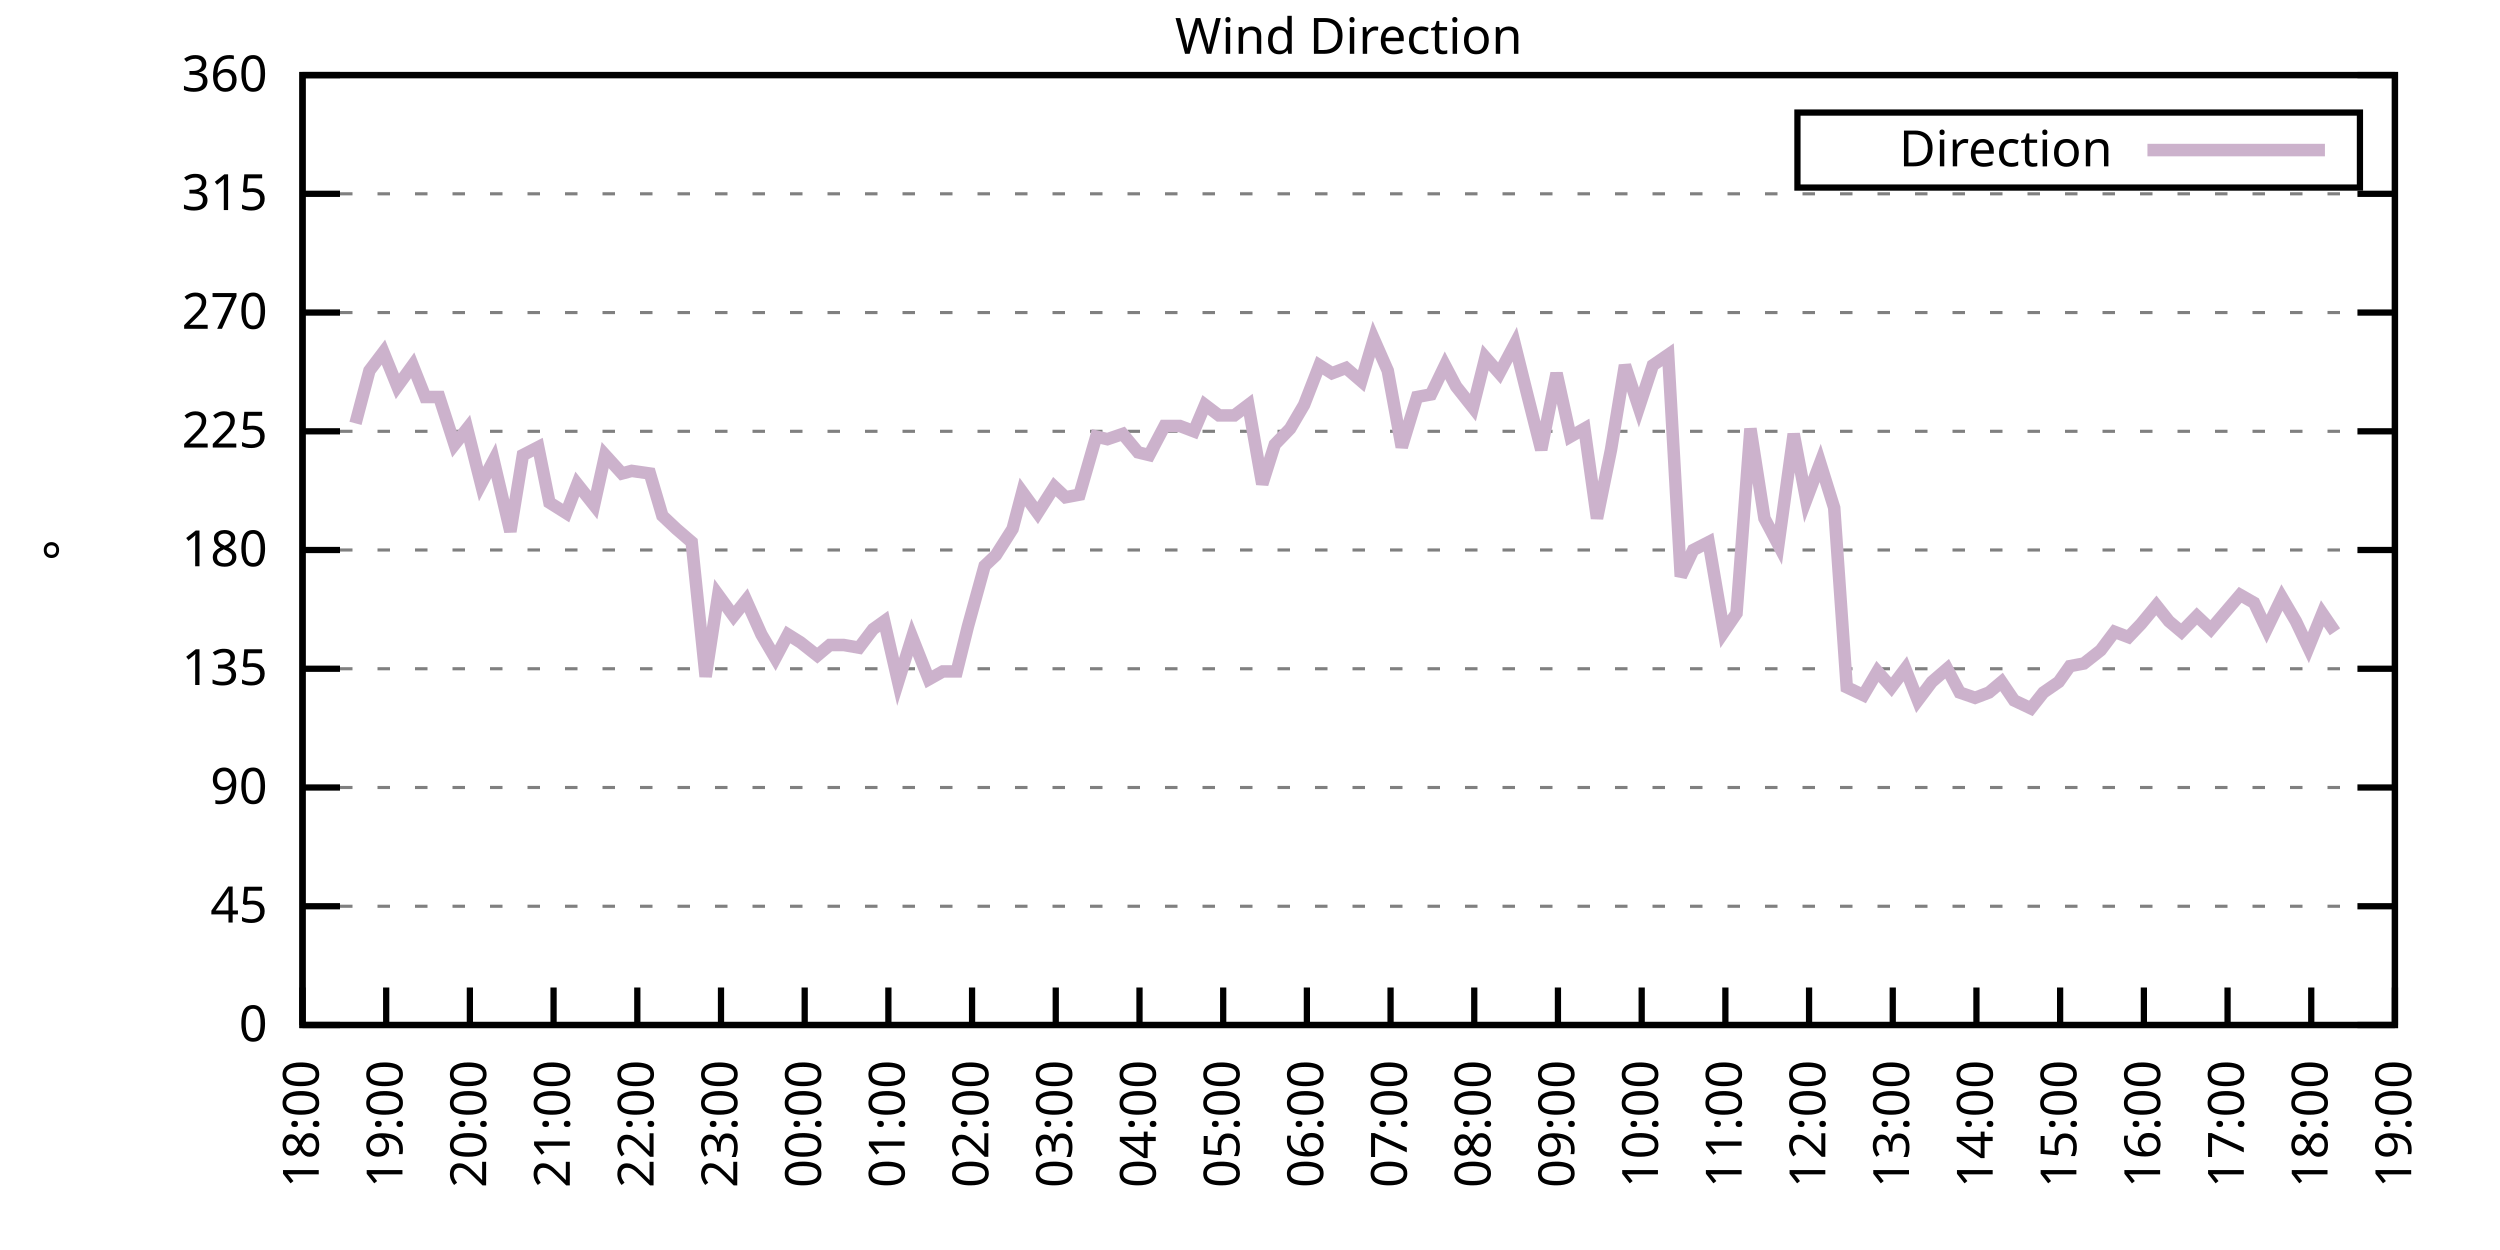
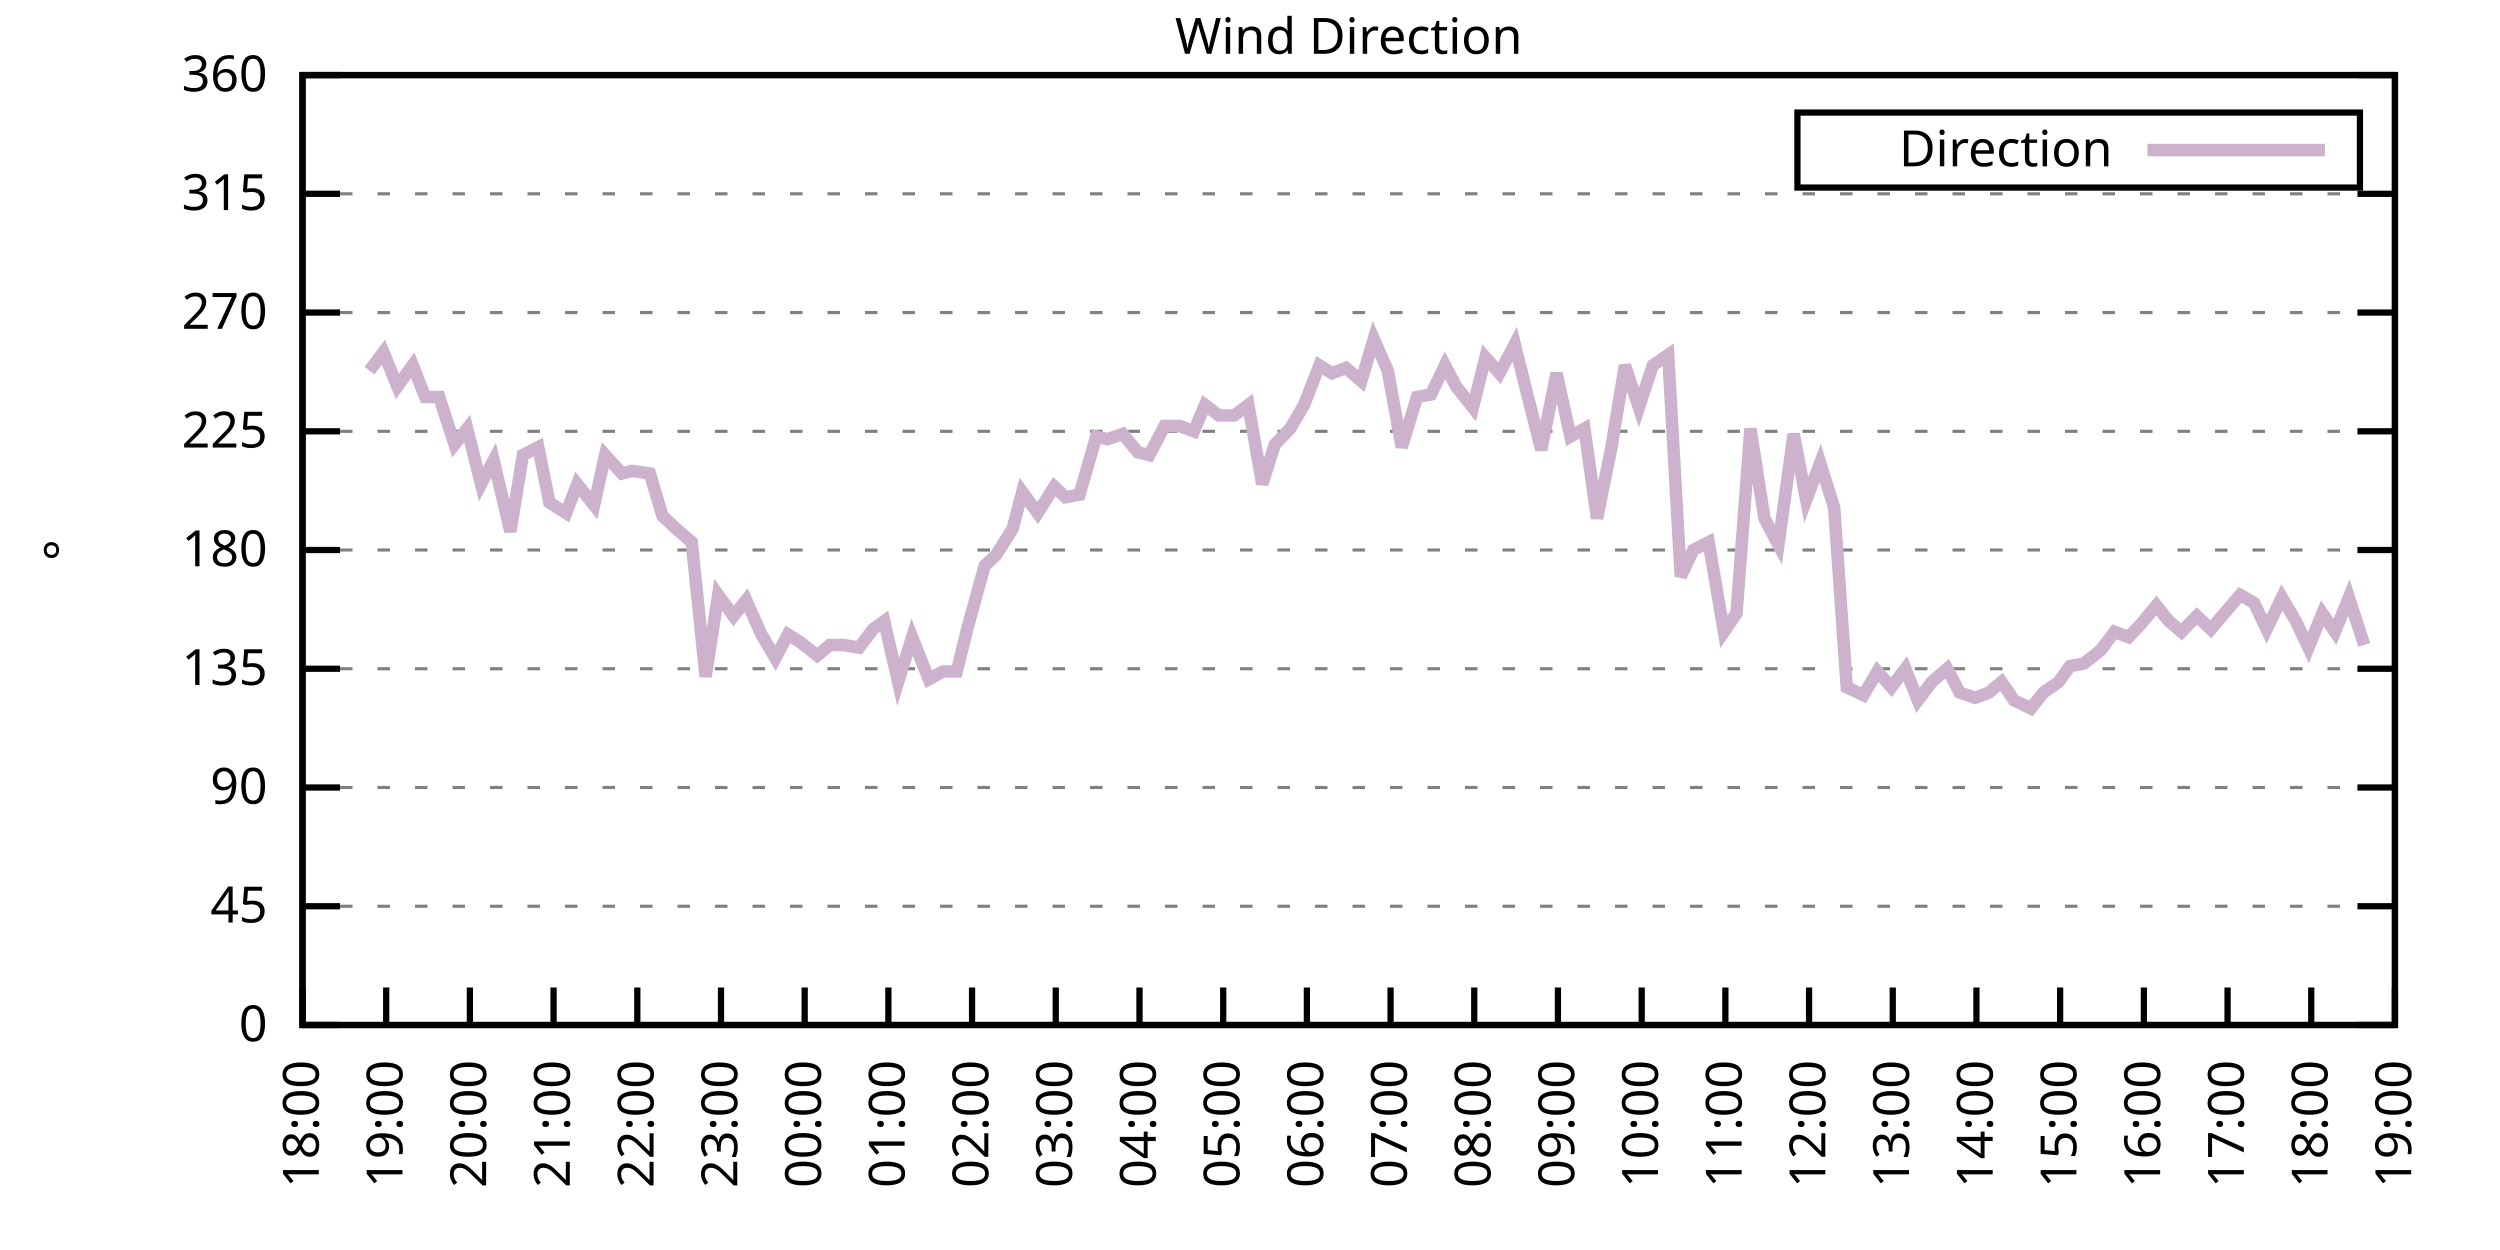
<svg xmlns="http://www.w3.org/2000/svg" xmlns:xlink="http://www.w3.org/1999/xlink" width="400" height="200" viewBox="0 0 400 200">
  <g id="gnuplot_canvas">
    <rect x="0" y="0" width="400" height="200" fill="none" />
    <defs>
      <circle id="gpDot" r="0.5" stroke-width="0.5" stroke="currentColor" />
      <path id="gpPt0" stroke-width="0.333" stroke="currentColor" d="M-1,0 h2 M0,-1 v2" />
      <path id="gpPt1" stroke-width="0.333" stroke="currentColor" d="M-1,-1 L1,1 M1,-1 L-1,1" />
      <path id="gpPt2" stroke-width="0.333" stroke="currentColor" d="M-1,0 L1,0 M0,-1 L0,1 M-1,-1 L1,1 M-1,1 L1,-1" />
      <rect id="gpPt3" stroke-width="0.333" stroke="currentColor" x="-1" y="-1" width="2" height="2" />
      <rect id="gpPt4" stroke-width="0.333" stroke="currentColor" fill="currentColor" x="-1" y="-1" width="2" height="2" />
      <circle id="gpPt5" stroke-width="0.333" stroke="currentColor" cx="0" cy="0" r="1" />
      <use xlink:href="#gpPt5" id="gpPt6" fill="currentColor" stroke="none" />
      <path id="gpPt7" stroke-width="0.333" stroke="currentColor" d="M0,-1.33 L-1.33,0.67 L1.33,0.67 z" />
      <use xlink:href="#gpPt7" id="gpPt8" fill="currentColor" stroke="none" />
      <use xlink:href="#gpPt7" id="gpPt9" stroke="currentColor" transform="rotate(180)" />
      <use xlink:href="#gpPt9" id="gpPt10" fill="currentColor" stroke="none" />
      <use xlink:href="#gpPt3" id="gpPt11" stroke="currentColor" transform="rotate(45)" />
      <use xlink:href="#gpPt11" id="gpPt12" fill="currentColor" stroke="none" />
      <path id="gpPt13" stroke-width="0.333" stroke="currentColor" d="M0,1.330 L1.265,0.411 L0.782,-1.067 L-0.782,-1.076 L-1.265,0.411 z" />
      <use xlink:href="#gpPt13" id="gpPt14" fill="currentColor" stroke="none" />
      <filter id="textbox" filterUnits="objectBoundingBox" x="0" y="0" height="1" width="1">
        <feFlood flood-color="white" flood-opacity="1" result="bgnd" />
        <feComposite in="SourceGraphic" in2="bgnd" operator="atop" />
      </filter>
      <filter id="greybox" filterUnits="objectBoundingBox" x="0" y="0" height="1" width="1">
        <feFlood flood-color="lightgrey" flood-opacity="1" result="grey" />
        <feComposite in="SourceGraphic" in2="grey" operator="atop" />
      </filter>
    </defs>
    <g fill="none" color="white" stroke="currentColor" stroke-width="1.00" stroke-linecap="butt" stroke-linejoin="miter">
</g>
    <g fill="none" color="black" stroke="currentColor" stroke-width="1.00" stroke-linecap="butt" stroke-linejoin="miter">
      <g stroke="none" shape-rendering="crispEdges">
        <polygon fill="rgb(255, 255, 255)" points="48.40,164.00 383.18,164.00 383.18,12.02 48.40,12.02 " />
      </g>
    </g>
    <g fill="none" color="black" stroke="currentColor" stroke-width="1.00" stroke-linecap="butt" stroke-linejoin="miter">
</g>
    <g fill="none" color="black" stroke="black" stroke-width="0.50" stroke-linecap="butt" stroke-linejoin="miter">
</g>
    <g fill="none" color="gray" stroke="currentColor" stroke-width="0.50" stroke-linecap="butt" stroke-linejoin="miter">
      <path stroke="gray" stroke-dasharray="2,4" class="gridline" d="M48.40,164.00 L383.19,164.00  " />
    </g>
    <g fill="none" color="gray" stroke="gray" stroke-width="1.00" stroke-linecap="butt" stroke-linejoin="miter">
</g>
    <g fill="none" color="black" stroke="currentColor" stroke-width="1.00" stroke-linecap="butt" stroke-linejoin="miter">
      <path stroke="black" d="M48.40,164.00 L54.40,164.00 M383.19,164.00 L377.19,164.00  " />
      <g transform="translate(42.80,166.60)" stroke="none" fill="black" font-family="Sans" font-size="8.00" text-anchor="end">
        <text>
          <tspan font-family="Sans"> 0</tspan>
        </text>
      </g>
    </g>
    <g fill="none" color="black" stroke="currentColor" stroke-width="1.00" stroke-linecap="butt" stroke-linejoin="miter">
</g>
    <g fill="none" color="black" stroke="black" stroke-width="0.50" stroke-linecap="butt" stroke-linejoin="miter">
</g>
    <g fill="none" color="gray" stroke="currentColor" stroke-width="0.50" stroke-linecap="butt" stroke-linejoin="miter">
      <path stroke="gray" stroke-dasharray="2,4" class="gridline" d="M48.40,145.00 L383.19,145.00  " />
    </g>
    <g fill="none" color="gray" stroke="gray" stroke-width="1.00" stroke-linecap="butt" stroke-linejoin="miter">
</g>
    <g fill="none" color="black" stroke="currentColor" stroke-width="1.00" stroke-linecap="butt" stroke-linejoin="miter">
      <path stroke="black" d="M48.40,145.00 L54.40,145.00 M383.19,145.00 L377.19,145.00  " />
      <g transform="translate(42.80,147.60)" stroke="none" fill="black" font-family="Sans" font-size="8.00" text-anchor="end">
        <text>
          <tspan font-family="Sans"> 45</tspan>
        </text>
      </g>
    </g>
    <g fill="none" color="black" stroke="currentColor" stroke-width="1.00" stroke-linecap="butt" stroke-linejoin="miter">
</g>
    <g fill="none" color="black" stroke="black" stroke-width="0.50" stroke-linecap="butt" stroke-linejoin="miter">
</g>
    <g fill="none" color="gray" stroke="currentColor" stroke-width="0.50" stroke-linecap="butt" stroke-linejoin="miter">
      <path stroke="gray" stroke-dasharray="2,4" class="gridline" d="M48.40,126.00 L383.19,126.00  " />
    </g>
    <g fill="none" color="gray" stroke="gray" stroke-width="1.00" stroke-linecap="butt" stroke-linejoin="miter">
</g>
    <g fill="none" color="black" stroke="currentColor" stroke-width="1.00" stroke-linecap="butt" stroke-linejoin="miter">
      <path stroke="black" d="M48.40,126.00 L54.40,126.00 M383.19,126.00 L377.19,126.00  " />
      <g transform="translate(42.80,128.60)" stroke="none" fill="black" font-family="Sans" font-size="8.00" text-anchor="end">
        <text>
          <tspan font-family="Sans"> 90</tspan>
        </text>
      </g>
    </g>
    <g fill="none" color="black" stroke="currentColor" stroke-width="1.00" stroke-linecap="butt" stroke-linejoin="miter">
</g>
    <g fill="none" color="black" stroke="black" stroke-width="0.50" stroke-linecap="butt" stroke-linejoin="miter">
</g>
    <g fill="none" color="gray" stroke="currentColor" stroke-width="0.50" stroke-linecap="butt" stroke-linejoin="miter">
      <path stroke="gray" stroke-dasharray="2,4" class="gridline" d="M48.40,107.00 L383.19,107.00  " />
    </g>
    <g fill="none" color="gray" stroke="gray" stroke-width="1.00" stroke-linecap="butt" stroke-linejoin="miter">
</g>
    <g fill="none" color="black" stroke="currentColor" stroke-width="1.00" stroke-linecap="butt" stroke-linejoin="miter">
      <path stroke="black" d="M48.40,107.00 L54.40,107.00 M383.19,107.00 L377.19,107.00  " />
      <g transform="translate(42.80,109.60)" stroke="none" fill="black" font-family="Sans" font-size="8.00" text-anchor="end">
        <text>
          <tspan font-family="Sans"> 135</tspan>
        </text>
      </g>
    </g>
    <g fill="none" color="black" stroke="currentColor" stroke-width="1.00" stroke-linecap="butt" stroke-linejoin="miter">
</g>
    <g fill="none" color="black" stroke="black" stroke-width="0.50" stroke-linecap="butt" stroke-linejoin="miter">
</g>
    <g fill="none" color="gray" stroke="currentColor" stroke-width="0.50" stroke-linecap="butt" stroke-linejoin="miter">
      <path stroke="gray" stroke-dasharray="2,4" class="gridline" d="M48.40,88.00 L383.19,88.00  " />
    </g>
    <g fill="none" color="gray" stroke="gray" stroke-width="1.00" stroke-linecap="butt" stroke-linejoin="miter">
</g>
    <g fill="none" color="black" stroke="currentColor" stroke-width="1.00" stroke-linecap="butt" stroke-linejoin="miter">
      <path stroke="black" d="M48.40,88.00 L54.40,88.00 M383.19,88.00 L377.19,88.00  " />
      <g transform="translate(42.80,90.60)" stroke="none" fill="black" font-family="Sans" font-size="8.00" text-anchor="end">
        <text>
          <tspan font-family="Sans"> 180</tspan>
        </text>
      </g>
    </g>
    <g fill="none" color="black" stroke="currentColor" stroke-width="1.00" stroke-linecap="butt" stroke-linejoin="miter">
</g>
    <g fill="none" color="black" stroke="black" stroke-width="0.50" stroke-linecap="butt" stroke-linejoin="miter">
</g>
    <g fill="none" color="gray" stroke="currentColor" stroke-width="0.50" stroke-linecap="butt" stroke-linejoin="miter">
      <path stroke="gray" stroke-dasharray="2,4" class="gridline" d="M48.40,69.01 L383.19,69.01  " />
    </g>
    <g fill="none" color="gray" stroke="gray" stroke-width="1.00" stroke-linecap="butt" stroke-linejoin="miter">
</g>
    <g fill="none" color="black" stroke="currentColor" stroke-width="1.00" stroke-linecap="butt" stroke-linejoin="miter">
      <path stroke="black" d="M48.40,69.01 L54.40,69.01 M383.19,69.01 L377.19,69.01  " />
      <g transform="translate(42.80,71.61)" stroke="none" fill="black" font-family="Sans" font-size="8.00" text-anchor="end">
        <text>
          <tspan font-family="Sans"> 225</tspan>
        </text>
      </g>
    </g>
    <g fill="none" color="black" stroke="currentColor" stroke-width="1.00" stroke-linecap="butt" stroke-linejoin="miter">
</g>
    <g fill="none" color="black" stroke="black" stroke-width="0.50" stroke-linecap="butt" stroke-linejoin="miter">
</g>
    <g fill="none" color="gray" stroke="currentColor" stroke-width="0.50" stroke-linecap="butt" stroke-linejoin="miter">
      <path stroke="gray" stroke-dasharray="2,4" class="gridline" d="M48.40,50.01 L383.19,50.01  " />
    </g>
    <g fill="none" color="gray" stroke="gray" stroke-width="1.00" stroke-linecap="butt" stroke-linejoin="miter">
</g>
    <g fill="none" color="black" stroke="currentColor" stroke-width="1.00" stroke-linecap="butt" stroke-linejoin="miter">
      <path stroke="black" d="M48.40,50.01 L54.40,50.01 M383.19,50.01 L377.19,50.01  " />
      <g transform="translate(42.80,52.61)" stroke="none" fill="black" font-family="Sans" font-size="8.00" text-anchor="end">
        <text>
          <tspan font-family="Sans"> 270</tspan>
        </text>
      </g>
    </g>
    <g fill="none" color="black" stroke="currentColor" stroke-width="1.00" stroke-linecap="butt" stroke-linejoin="miter">
</g>
    <g fill="none" color="black" stroke="black" stroke-width="0.50" stroke-linecap="butt" stroke-linejoin="miter">
</g>
    <g fill="none" color="gray" stroke="currentColor" stroke-width="0.50" stroke-linecap="butt" stroke-linejoin="miter">
      <path stroke="gray" stroke-dasharray="2,4" class="gridline" d="M48.40,31.01 L383.19,31.01  " />
    </g>
    <g fill="none" color="gray" stroke="gray" stroke-width="1.00" stroke-linecap="butt" stroke-linejoin="miter">
</g>
    <g fill="none" color="black" stroke="currentColor" stroke-width="1.00" stroke-linecap="butt" stroke-linejoin="miter">
      <path stroke="black" d="M48.40,31.01 L54.40,31.01 M383.19,31.01 L377.19,31.01  " />
      <g transform="translate(42.80,33.61)" stroke="none" fill="black" font-family="Sans" font-size="8.00" text-anchor="end">
        <text>
          <tspan font-family="Sans"> 315</tspan>
        </text>
      </g>
    </g>
    <g fill="none" color="black" stroke="currentColor" stroke-width="1.00" stroke-linecap="butt" stroke-linejoin="miter">
</g>
    <g fill="none" color="black" stroke="black" stroke-width="0.50" stroke-linecap="butt" stroke-linejoin="miter">
</g>
    <g fill="none" color="gray" stroke="currentColor" stroke-width="0.50" stroke-linecap="butt" stroke-linejoin="miter">
      <path stroke="gray" stroke-dasharray="2,4" class="gridline" d="M48.40,12.01 L383.19,12.01  " />
    </g>
    <g fill="none" color="gray" stroke="gray" stroke-width="1.00" stroke-linecap="butt" stroke-linejoin="miter">
</g>
    <g fill="none" color="black" stroke="currentColor" stroke-width="1.00" stroke-linecap="butt" stroke-linejoin="miter">
      <path stroke="black" d="M48.40,12.01 L54.40,12.01 M383.19,12.01 L377.19,12.01  " />
      <g transform="translate(42.80,14.61)" stroke="none" fill="black" font-family="Sans" font-size="8.00" text-anchor="end">
        <text>
          <tspan font-family="Sans"> 360</tspan>
        </text>
      </g>
    </g>
    <g fill="none" color="black" stroke="currentColor" stroke-width="1.00" stroke-linecap="butt" stroke-linejoin="miter">
      <path stroke="black" d="M48.40,164.00 L48.40,158.00  " />
      <g transform="translate(51.00,169.60) rotate(270.00)" stroke="none" fill="black" font-family="Sans" font-size="8.00" text-anchor="end">
        <text>
          <tspan font-family="Sans">18:00</tspan>
        </text>
      </g>
    </g>
    <g fill="none" color="black" stroke="currentColor" stroke-width="1.00" stroke-linecap="butt" stroke-linejoin="miter">
      <path stroke="black" d="M61.79,164.00 L61.79,158.00  " />
      <g transform="translate(64.39,169.60) rotate(270.00)" stroke="none" fill="black" font-family="Sans" font-size="8.00" text-anchor="end">
        <text>
          <tspan font-family="Sans">19:00</tspan>
        </text>
      </g>
    </g>
    <g fill="none" color="black" stroke="currentColor" stroke-width="1.00" stroke-linecap="butt" stroke-linejoin="miter">
      <path stroke="black" d="M75.18,164.00 L75.18,158.00  " />
      <g transform="translate(77.78,169.60) rotate(270.00)" stroke="none" fill="black" font-family="Sans" font-size="8.00" text-anchor="end">
        <text>
          <tspan font-family="Sans">20:00</tspan>
        </text>
      </g>
    </g>
    <g fill="none" color="black" stroke="currentColor" stroke-width="1.00" stroke-linecap="butt" stroke-linejoin="miter">
      <path stroke="black" d="M88.57,164.00 L88.57,158.00  " />
      <g transform="translate(91.17,169.60) rotate(270.00)" stroke="none" fill="black" font-family="Sans" font-size="8.00" text-anchor="end">
        <text>
          <tspan font-family="Sans">21:00</tspan>
        </text>
      </g>
    </g>
    <g fill="none" color="black" stroke="currentColor" stroke-width="1.00" stroke-linecap="butt" stroke-linejoin="miter">
      <path stroke="black" d="M101.97,164.00 L101.97,158.00  " />
      <g transform="translate(104.57,169.60) rotate(270.00)" stroke="none" fill="black" font-family="Sans" font-size="8.00" text-anchor="end">
        <text>
          <tspan font-family="Sans">22:00</tspan>
        </text>
      </g>
    </g>
    <g fill="none" color="black" stroke="currentColor" stroke-width="1.00" stroke-linecap="butt" stroke-linejoin="miter">
      <path stroke="black" d="M115.36,164.00 L115.36,158.00  " />
      <g transform="translate(117.96,169.60) rotate(270.00)" stroke="none" fill="black" font-family="Sans" font-size="8.00" text-anchor="end">
        <text>
          <tspan font-family="Sans">23:00</tspan>
        </text>
      </g>
    </g>
    <g fill="none" color="black" stroke="currentColor" stroke-width="1.00" stroke-linecap="butt" stroke-linejoin="miter">
      <path stroke="black" d="M128.75,164.00 L128.75,158.00  " />
      <g transform="translate(131.35,169.60) rotate(270.00)" stroke="none" fill="black" font-family="Sans" font-size="8.00" text-anchor="end">
        <text>
          <tspan font-family="Sans">00:00</tspan>
        </text>
      </g>
    </g>
    <g fill="none" color="black" stroke="currentColor" stroke-width="1.00" stroke-linecap="butt" stroke-linejoin="miter">
      <path stroke="black" d="M142.14,164.00 L142.14,158.00  " />
      <g transform="translate(144.74,169.60) rotate(270.00)" stroke="none" fill="black" font-family="Sans" font-size="8.00" text-anchor="end">
        <text>
          <tspan font-family="Sans">01:00</tspan>
        </text>
      </g>
    </g>
    <g fill="none" color="black" stroke="currentColor" stroke-width="1.00" stroke-linecap="butt" stroke-linejoin="miter">
      <path stroke="black" d="M155.53,164.00 L155.53,158.00  " />
      <g transform="translate(158.13,169.60) rotate(270.00)" stroke="none" fill="black" font-family="Sans" font-size="8.00" text-anchor="end">
        <text>
          <tspan font-family="Sans">02:00</tspan>
        </text>
      </g>
    </g>
    <g fill="none" color="black" stroke="currentColor" stroke-width="1.00" stroke-linecap="butt" stroke-linejoin="miter">
      <path stroke="black" d="M168.92,164.00 L168.92,158.00  " />
      <g transform="translate(171.52,169.60) rotate(270.00)" stroke="none" fill="black" font-family="Sans" font-size="8.00" text-anchor="end">
        <text>
          <tspan font-family="Sans">03:00</tspan>
        </text>
      </g>
    </g>
    <g fill="none" color="black" stroke="currentColor" stroke-width="1.00" stroke-linecap="butt" stroke-linejoin="miter">
      <path stroke="black" d="M182.32,164.00 L182.32,158.00  " />
      <g transform="translate(184.92,169.60) rotate(270.00)" stroke="none" fill="black" font-family="Sans" font-size="8.00" text-anchor="end">
        <text>
          <tspan font-family="Sans">04:00</tspan>
        </text>
      </g>
    </g>
    <g fill="none" color="black" stroke="currentColor" stroke-width="1.00" stroke-linecap="butt" stroke-linejoin="miter">
      <path stroke="black" d="M195.71,164.00 L195.71,158.00  " />
      <g transform="translate(198.31,169.60) rotate(270.00)" stroke="none" fill="black" font-family="Sans" font-size="8.00" text-anchor="end">
        <text>
          <tspan font-family="Sans">05:00</tspan>
        </text>
      </g>
    </g>
    <g fill="none" color="black" stroke="currentColor" stroke-width="1.00" stroke-linecap="butt" stroke-linejoin="miter">
      <path stroke="black" d="M209.10,164.00 L209.10,158.00  " />
      <g transform="translate(211.70,169.60) rotate(270.00)" stroke="none" fill="black" font-family="Sans" font-size="8.00" text-anchor="end">
        <text>
          <tspan font-family="Sans">06:00</tspan>
        </text>
      </g>
    </g>
    <g fill="none" color="black" stroke="currentColor" stroke-width="1.00" stroke-linecap="butt" stroke-linejoin="miter">
      <path stroke="black" d="M222.49,164.00 L222.49,158.00  " />
      <g transform="translate(225.09,169.60) rotate(270.00)" stroke="none" fill="black" font-family="Sans" font-size="8.00" text-anchor="end">
        <text>
          <tspan font-family="Sans">07:00</tspan>
        </text>
      </g>
    </g>
    <g fill="none" color="black" stroke="currentColor" stroke-width="1.00" stroke-linecap="butt" stroke-linejoin="miter">
      <path stroke="black" d="M235.88,164.00 L235.88,158.00  " />
      <g transform="translate(238.48,169.60) rotate(270.00)" stroke="none" fill="black" font-family="Sans" font-size="8.00" text-anchor="end">
        <text>
          <tspan font-family="Sans">08:00</tspan>
        </text>
      </g>
    </g>
    <g fill="none" color="black" stroke="currentColor" stroke-width="1.00" stroke-linecap="butt" stroke-linejoin="miter">
      <path stroke="black" d="M249.27,164.00 L249.27,158.00  " />
      <g transform="translate(251.87,169.60) rotate(270.00)" stroke="none" fill="black" font-family="Sans" font-size="8.00" text-anchor="end">
        <text>
          <tspan font-family="Sans">09:00</tspan>
        </text>
      </g>
    </g>
    <g fill="none" color="black" stroke="currentColor" stroke-width="1.00" stroke-linecap="butt" stroke-linejoin="miter">
      <path stroke="black" d="M262.67,164.00 L262.67,158.00  " />
      <g transform="translate(265.27,169.60) rotate(270.00)" stroke="none" fill="black" font-family="Sans" font-size="8.00" text-anchor="end">
        <text>
          <tspan font-family="Sans">10:00</tspan>
        </text>
      </g>
    </g>
    <g fill="none" color="black" stroke="currentColor" stroke-width="1.00" stroke-linecap="butt" stroke-linejoin="miter">
      <path stroke="black" d="M276.06,164.00 L276.06,158.00  " />
      <g transform="translate(278.66,169.60) rotate(270.00)" stroke="none" fill="black" font-family="Sans" font-size="8.00" text-anchor="end">
        <text>
          <tspan font-family="Sans">11:00</tspan>
        </text>
      </g>
    </g>
    <g fill="none" color="black" stroke="currentColor" stroke-width="1.00" stroke-linecap="butt" stroke-linejoin="miter">
      <path stroke="black" d="M289.45,164.00 L289.45,158.00  " />
      <g transform="translate(292.05,169.60) rotate(270.00)" stroke="none" fill="black" font-family="Sans" font-size="8.00" text-anchor="end">
        <text>
          <tspan font-family="Sans">12:00</tspan>
        </text>
      </g>
    </g>
    <g fill="none" color="black" stroke="currentColor" stroke-width="1.00" stroke-linecap="butt" stroke-linejoin="miter">
      <path stroke="black" d="M302.84,164.00 L302.84,158.00  " />
      <g transform="translate(305.44,169.60) rotate(270.00)" stroke="none" fill="black" font-family="Sans" font-size="8.00" text-anchor="end">
        <text>
          <tspan font-family="Sans">13:00</tspan>
        </text>
      </g>
    </g>
    <g fill="none" color="black" stroke="currentColor" stroke-width="1.00" stroke-linecap="butt" stroke-linejoin="miter">
      <path stroke="black" d="M316.23,164.00 L316.23,158.00  " />
      <g transform="translate(318.83,169.60) rotate(270.00)" stroke="none" fill="black" font-family="Sans" font-size="8.00" text-anchor="end">
        <text>
          <tspan font-family="Sans">14:00</tspan>
        </text>
      </g>
    </g>
    <g fill="none" color="black" stroke="currentColor" stroke-width="1.00" stroke-linecap="butt" stroke-linejoin="miter">
      <path stroke="black" d="M329.62,164.00 L329.62,158.00  " />
      <g transform="translate(332.22,169.60) rotate(270.00)" stroke="none" fill="black" font-family="Sans" font-size="8.00" text-anchor="end">
        <text>
          <tspan font-family="Sans">15:00</tspan>
        </text>
      </g>
    </g>
    <g fill="none" color="black" stroke="currentColor" stroke-width="1.00" stroke-linecap="butt" stroke-linejoin="miter">
      <path stroke="black" d="M343.02,164.00 L343.02,158.00  " />
      <g transform="translate(345.62,169.60) rotate(270.00)" stroke="none" fill="black" font-family="Sans" font-size="8.00" text-anchor="end">
        <text>
          <tspan font-family="Sans">16:00</tspan>
        </text>
      </g>
    </g>
    <g fill="none" color="black" stroke="currentColor" stroke-width="1.00" stroke-linecap="butt" stroke-linejoin="miter">
      <path stroke="black" d="M356.41,164.00 L356.41,158.00  " />
      <g transform="translate(359.01,169.60) rotate(270.00)" stroke="none" fill="black" font-family="Sans" font-size="8.00" text-anchor="end">
        <text>
          <tspan font-family="Sans">17:00</tspan>
        </text>
      </g>
    </g>
    <g fill="none" color="black" stroke="currentColor" stroke-width="1.00" stroke-linecap="butt" stroke-linejoin="miter">
      <path stroke="black" d="M369.80,164.00 L369.80,158.00  " />
      <g transform="translate(372.40,169.60) rotate(270.00)" stroke="none" fill="black" font-family="Sans" font-size="8.00" text-anchor="end">
        <text>
          <tspan font-family="Sans">18:00</tspan>
        </text>
      </g>
    </g>
    <g fill="none" color="black" stroke="currentColor" stroke-width="1.00" stroke-linecap="butt" stroke-linejoin="miter">
      <path stroke="black" d="M383.19,164.00 L383.19,158.00  " />
      <g transform="translate(385.79,169.60) rotate(270.00)" stroke="none" fill="black" font-family="Sans" font-size="8.00" text-anchor="end">
        <text>
          <tspan font-family="Sans">19:00</tspan>
        </text>
      </g>
    </g>
    <g fill="none" color="black" stroke="currentColor" stroke-width="1.00" stroke-linecap="butt" stroke-linejoin="miter">
</g>
    <g fill="none" color="black" stroke="currentColor" stroke-width="1.00" stroke-linecap="butt" stroke-linejoin="miter">
      <path stroke="black" d="M48.40,12.01 L48.40,164.00 L383.19,164.00 L383.19,12.01 L48.40,12.01 Z  " />
    </g>
    <g fill="none" color="black" stroke="currentColor" stroke-width="1.00" stroke-linecap="butt" stroke-linejoin="miter">
</g>
    <g fill="none" color="black" stroke="currentColor" stroke-width="1.00" stroke-linecap="butt" stroke-linejoin="miter">
      <path stroke="black" d="M287.59,30.01 L287.59,18.01 L377.59,18.01 L377.59,30.01 L287.59,30.01 Z  " />
    </g>
    <g id="Wind_direction_plot_1">
      <g fill="none" color="white" stroke="black" stroke-width="2.00" stroke-linecap="butt" stroke-linejoin="miter">
</g>
      <g fill="none" color="black" stroke="currentColor" stroke-width="2.00" stroke-linecap="butt" stroke-linejoin="miter">
        <g transform="translate(337.99,26.61)" stroke="none" fill="black" font-family="Sans" font-size="8.00" text-anchor="end">
          <text>
            <tspan font-family="Sans">Direction</tspan>
          </text>
        </g>
      </g>
      <g fill="none" color="black" stroke="currentColor" stroke-width="2.00" stroke-linecap="butt" stroke-linejoin="miter">
-         <path stroke="rgb(204, 178, 204)" d="M343.59,24.01 L371.99,24.01 M56.88,67.74 L59.11,59.30 L61.35,56.34 L63.58,61.83 L66.03,58.45 L68.04,63.52   L70.27,63.52 L72.73,71.12 L74.74,68.58 L76.97,77.45 L78.98,73.65 L81.66,85.05 L83.66,72.81 L86.12,71.54   L87.91,80.41 L90.58,82.09 L92.37,77.45 L95.05,80.83 L96.83,72.81 L99.51,75.76 L101.07,75.34 L103.98,75.76   L105.98,82.52 L108.22,84.63 L110.67,86.74 L112.90,108.27 L114.91,95.18 L117.37,98.56 L119.38,96.03 L121.83,101.52   L124.06,105.31 L126.07,101.52 L128.08,102.78 L130.76,104.89 L132.77,103.20 L135.00,103.20 L137.45,103.63 L139.69,100.67   L141.47,99.40 L143.70,109.11 L145.94,101.94 L148.61,108.69 L150.85,107.43 L153.08,107.43 L154.86,100.25 L157.54,90.54   L159.33,88.85 L162.01,84.63 L163.57,78.72 L166.02,82.09 L168.70,77.87 L170.49,79.56 L172.72,79.14 L175.40,69.85   L177.18,70.27 L179.64,69.43 L182.09,72.38 L183.88,72.81 L186.33,68.16 L188.79,68.16 L191.02,69.01 L192.81,64.78   L195.04,66.47 L197.49,66.47 L199.73,64.78 L201.96,77.45 L203.97,71.12 L206.42,68.58 L208.65,64.78 L211.11,58.45   L213.12,59.72 L215.35,58.87 L217.80,60.98 L219.81,54.23 L222.04,59.30 L224.28,71.54 L226.73,63.52 L228.96,63.10   L231.20,58.45 L232.98,61.83 L235.66,65.21 L237.67,57.18 L239.90,59.72 L242.36,55.07 L244.36,63.10 L246.60,71.96   L249.05,59.72 L251.28,69.85 L253.51,68.58 L255.52,82.94 L257.76,71.96 L259.99,58.45 L262.22,65.21 L264.45,58.45   L266.91,56.76 L268.92,92.23 L270.92,88.00 L273.38,86.74 L275.83,101.09 L277.84,98.14 L280.07,68.58 L282.31,82.94   L284.54,87.16 L286.99,69.43 L289.00,79.98 L291.23,74.07 L293.47,81.25 L295.48,109.96 L298.15,111.23 L300.39,107.43   L302.62,109.96 L304.85,107.00 L306.86,112.07 L309.09,109.11 L311.54,107.00 L313.55,110.80 L316.01,111.65 L318.24,110.80   L320.25,109.11 L322.26,112.07 L324.94,113.34 L326.95,110.80 L329.40,109.11 L331.19,106.58 L333.42,106.16 L336.10,104.05   L338.33,101.09 L340.56,101.94 L342.57,99.83 L345.02,96.87 L347.03,99.40 L349.04,101.09 L351.50,98.56 L353.73,100.67   L358.42,95.18 L360.65,96.45 L362.66,100.67 L365.11,95.60 L367.34,99.40 L369.35,103.63 L371.58,98.14 L373.59,101.09    " />
+         <path stroke="rgb(204, 178, 204)" d="M343.59,24.01 L371.99,24.01 M59.11,59.30 L61.35,56.34 L63.58,61.83 L66.03,58.45 L68.04,63.52 L70.27,63.52   L72.73,71.12 L74.74,68.58 L76.97,77.45 L78.98,73.65 L81.66,85.05 L83.66,72.81 L86.12,71.54 L87.91,80.41   L90.58,82.09 L92.37,77.45 L95.05,80.83 L96.83,72.81 L99.51,75.76 L101.07,75.34 L103.98,75.76 L105.98,82.52   L108.22,84.63 L110.67,86.74 L112.90,108.27 L114.91,95.18 L117.37,98.56 L119.38,96.03 L121.83,101.52 L124.06,105.31   L126.07,101.52 L128.08,102.78 L130.76,104.89 L132.77,103.20 L135.00,103.20 L137.45,103.63 L139.69,100.67 L141.47,99.40   L143.70,109.11 L145.94,101.94 L148.61,108.69 L150.85,107.43 L153.08,107.43 L154.86,100.25 L157.54,90.54 L159.33,88.85   L162.01,84.63 L163.57,78.72 L166.02,82.09 L168.70,77.87 L170.49,79.56 L172.72,79.14 L175.40,69.85 L177.18,70.27   L179.64,69.43 L182.09,72.38 L183.88,72.81 L186.33,68.16 L188.79,68.16 L191.02,69.01 L192.81,64.78 L195.04,66.47   L197.49,66.47 L199.73,64.78 L201.96,77.45 L203.97,71.12 L206.42,68.58 L208.65,64.78 L211.11,58.45 L213.12,59.72   L215.35,58.87 L217.80,60.98 L219.81,54.23 L222.04,59.30 L224.28,71.54 L226.73,63.52 L228.96,63.10 L231.20,58.45   L232.98,61.83 L235.66,65.21 L237.67,57.18 L239.90,59.72 L242.36,55.07 L244.36,63.10 L246.60,71.96 L249.05,59.72   L251.28,69.85 L253.51,68.58 L255.52,82.94 L257.76,71.96 L259.99,58.45 L262.22,65.21 L264.45,58.45 L266.91,56.76   L268.92,92.23 L270.92,88.00 L273.38,86.74 L275.83,101.09 L277.84,98.14 L280.07,68.58 L282.31,82.94 L284.54,87.16   L286.99,69.43 L289.00,79.98 L291.23,74.07 L293.47,81.25 L295.48,109.96 L298.15,111.23 L300.39,107.43 L302.62,109.96   L304.85,107.00 L306.86,112.07 L309.09,109.11 L311.54,107.00 L313.55,110.80 L316.01,111.65 L318.24,110.80 L320.25,109.11   L322.26,112.07 L324.94,113.34 L326.95,110.80 L329.40,109.11 L331.19,106.58 L333.42,106.16 L336.10,104.05 L338.33,101.09   L340.56,101.94 L342.57,99.83 L345.02,96.87 L347.03,99.40 L349.04,101.09 L351.50,98.56 L353.73,100.67 L358.42,95.18   L360.65,96.45 L362.66,100.67 L365.11,95.60 L367.34,99.40 L369.35,103.63 L371.58,98.14 L373.59,101.09 L375.82,95.60   L378.28,103.20  " />
      </g>
    </g>
    <g fill="none" color="black" stroke="currentColor" stroke-width="2.00" stroke-linecap="butt" stroke-linejoin="miter">
</g>
    <g fill="none" color="black" stroke="black" stroke-width="1.00" stroke-linecap="butt" stroke-linejoin="miter">
</g>
    <g fill="none" color="black" stroke="currentColor" stroke-width="1.00" stroke-linecap="butt" stroke-linejoin="miter">
      <path stroke="black" d="M48.40,12.01 L48.40,164.00 L383.19,164.00 L383.19,12.01 L48.40,12.01 Z  " />
      <g transform="translate(12.80,88.01) rotate(270.00)" stroke="none" fill="black" font-family="Sans" font-size="8.00" text-anchor="middle">
        <text>
          <tspan font-family="Sans">°</tspan>
        </text>
      </g>
    </g>
    <g fill="none" color="black" stroke="currentColor" stroke-width="1.00" stroke-linecap="butt" stroke-linejoin="miter">
</g>
    <g fill="none" color="black" stroke="currentColor" stroke-width="1.00" stroke-linecap="butt" stroke-linejoin="miter">
      <g transform="translate(215.79,8.61)" stroke="none" fill="black" font-family="Sans" font-size="8.00" text-anchor="middle">
        <text>
          <tspan font-family="Sans">Wind Direction</tspan>
        </text>
      </g>
    </g>
    <g fill="none" color="black" stroke="currentColor" stroke-width="1.00" stroke-linecap="butt" stroke-linejoin="miter">
</g>
  </g>
</svg>
